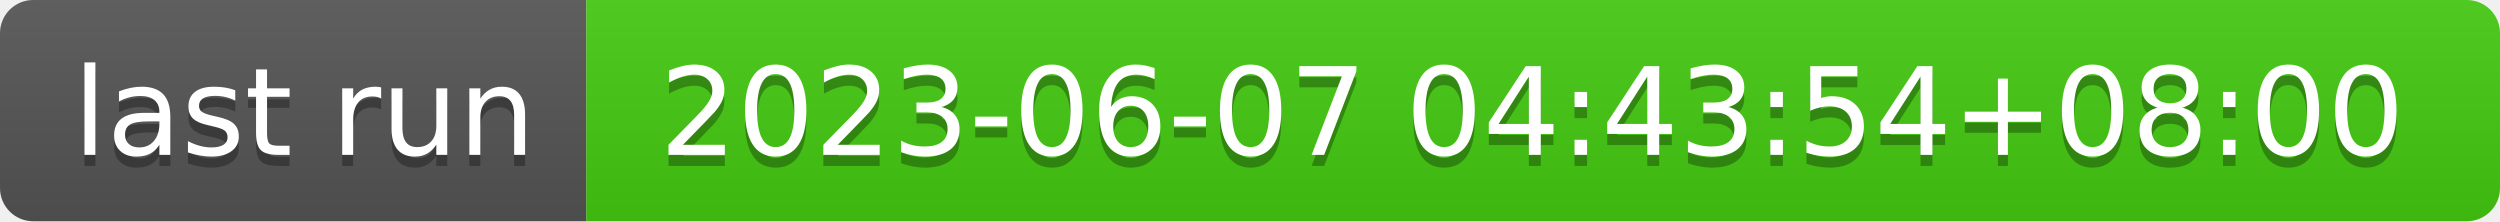
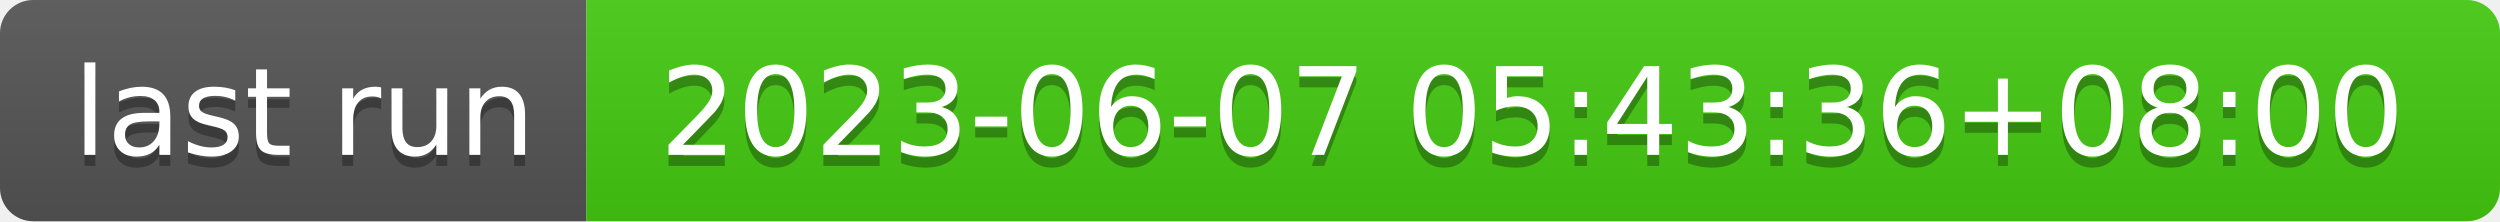
- <svg xmlns="http://www.w3.org/2000/svg" width="226" height="20" role="img" aria-label="last run: 2023-06-07 04:43:54+08:00">
+ <svg xmlns="http://www.w3.org/2000/svg" width="226" height="20" role="img" aria-label="last run: 2023-06-07 05:43:36+08:00">
  <linearGradient id="s" x2="0" y2="100%">
    <stop offset="0" stop-color="#bbb" stop-opacity=".1" />
    <stop offset="1" stop-opacity=".1" />
  </linearGradient>
  <clipPath id="r">
    <rect width="226" height="20" rx="3" fill="#fff" />
  </clipPath>
  <g clip-path="url(#r)">
    <rect width="53" height="20" fill="#555" />
    <rect x="53" width="173" height="20" fill="#4c1" />
    <rect width="226" height="20" fill="url(#s)" />
  </g>
  <g fill="#fff" text-anchor="middle" font-family="Verdana,Geneva,DejaVu Sans,sans-serif" text-rendering="geometricPrecision" font-size="110">
    <text aria-hidden="true" x="275" y="150" fill="#010101" fill-opacity=".3" transform="scale(.1)" textLength="430">last run</text>
    <text x="275" y="140" transform="scale(.1)" fill="#fff" textLength="430">last run</text>
-     <text aria-hidden="true" x="1385" y="150" fill="#010101" fill-opacity=".3" transform="scale(.1)" textLength="1630">2023-06-07 04:43:54+08:00</text>
-     <text x="1385" y="140" transform="scale(.1)" fill="#fff" textLength="1630">2023-06-07 04:43:54+08:00</text>
+     <text aria-hidden="true" x="1385" y="150" fill="#010101" fill-opacity=".3" transform="scale(.1)" textLength="1630">2023-06-07 05:43:36+08:00</text>
+     <text x="1385" y="140" transform="scale(.1)" fill="#fff" textLength="1630">2023-06-07 05:43:36+08:00</text>
  </g>
</svg>
